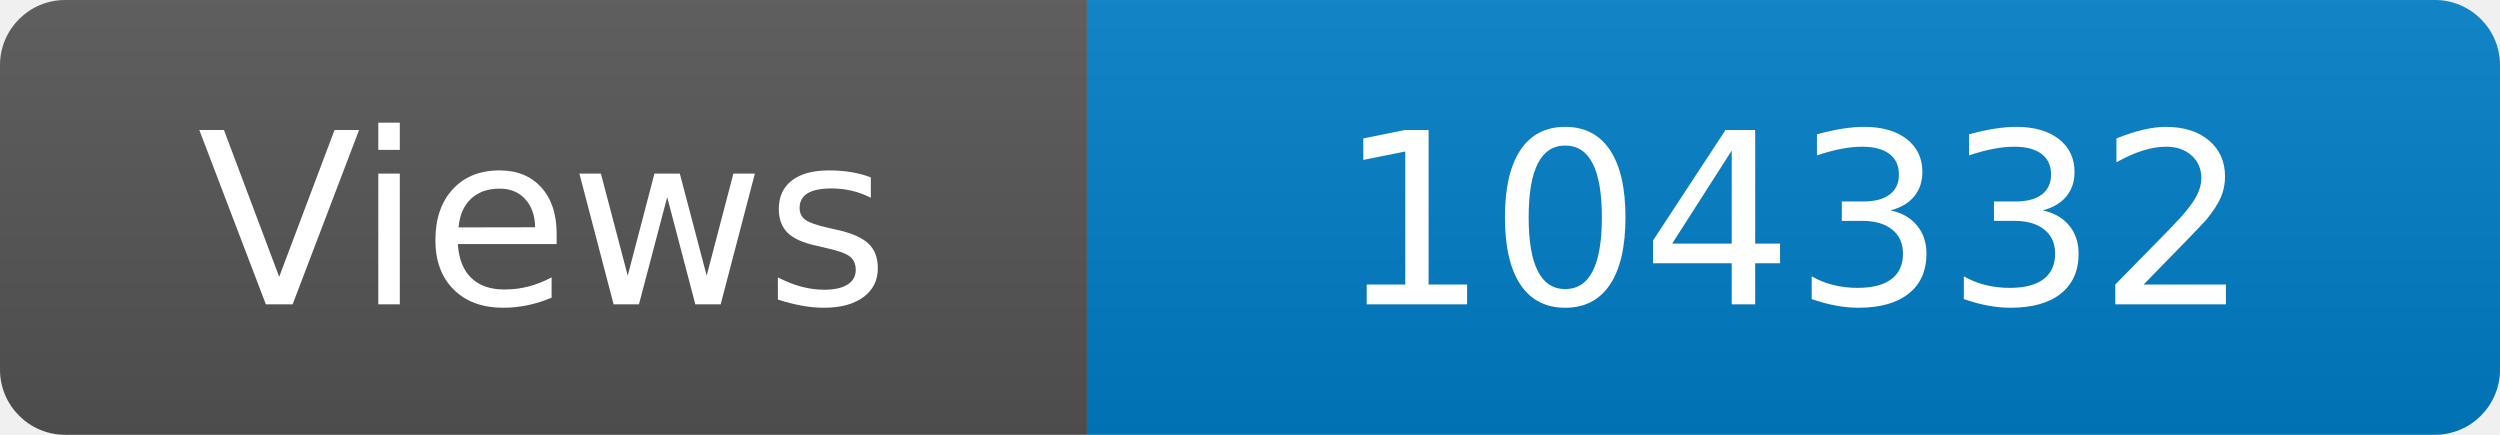
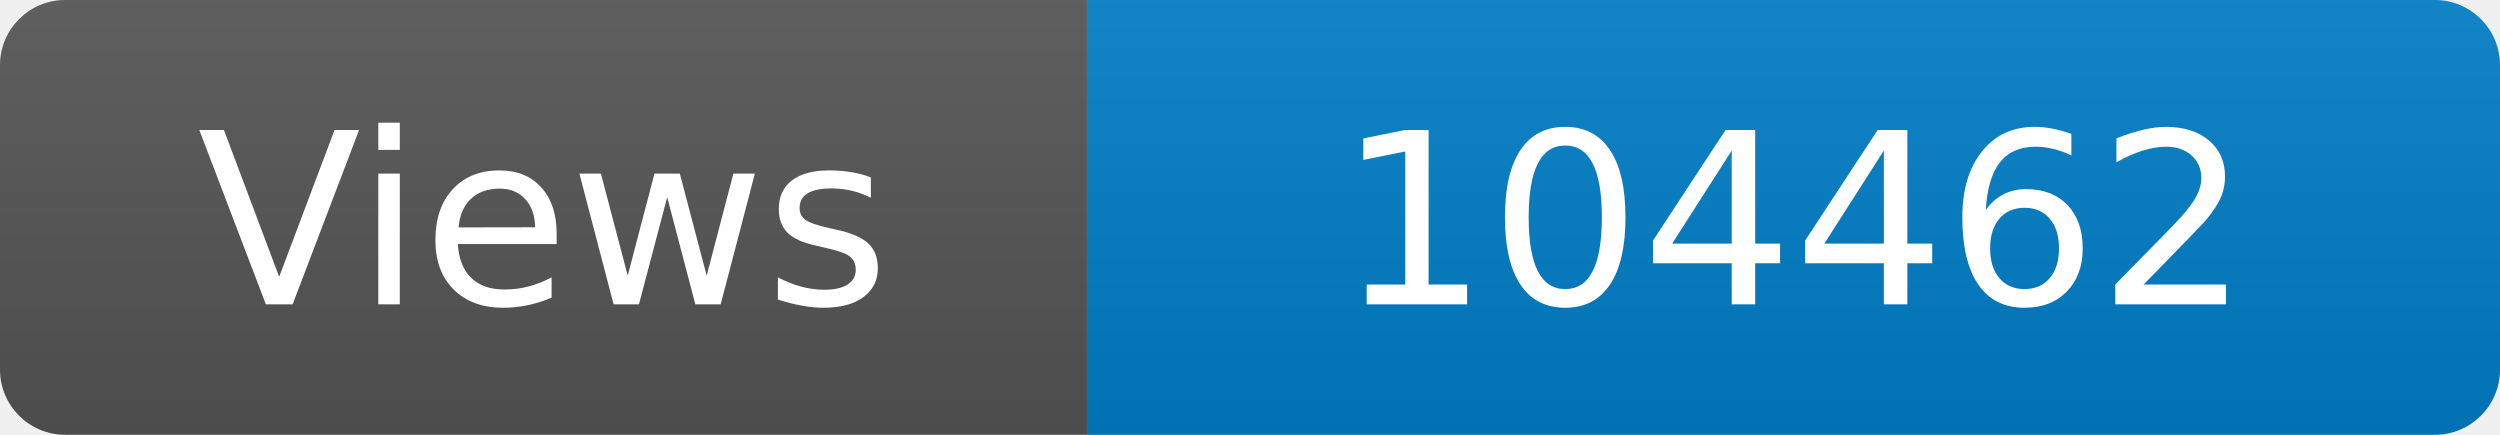
<svg xmlns="http://www.w3.org/2000/svg" width="115" height="20" role="img" aria-label="Maintained?: yes">
  <linearGradient id="s" x2="0" y2="100%">
    <stop offset="0" stop-color="#bbb" stop-opacity=".1" />
    <stop offset="1" stop-opacity=".1" />
  </linearGradient>
  <clipPath id="r">
    <rect width="115" height="20" rx="3" fill="#fff" />
  </clipPath>
  <g clip-path="url(#r)">
    <rect width="50" height="20" fill="#555" />
    <rect x="50" width="160" height="20" fill="#007ec6" />
    <rect width="115" height="20" fill="url(#s)" />
  </g>
  <g fill="#fff" text-anchor="middle" font-family="Verdana,Geneva,DejaVu Sans,sans-serif" font-size="110">
    <text x="250" y="140" transform="scale(.1)" fill="#fff">Views</text>
-     <text x="825" y="140" transform="scale(.1)" fill="#fff">104332</text>
+     <text x="825" y="140" transform="scale(.1)" fill="#fff">104462</text>
  </g>
</svg>
